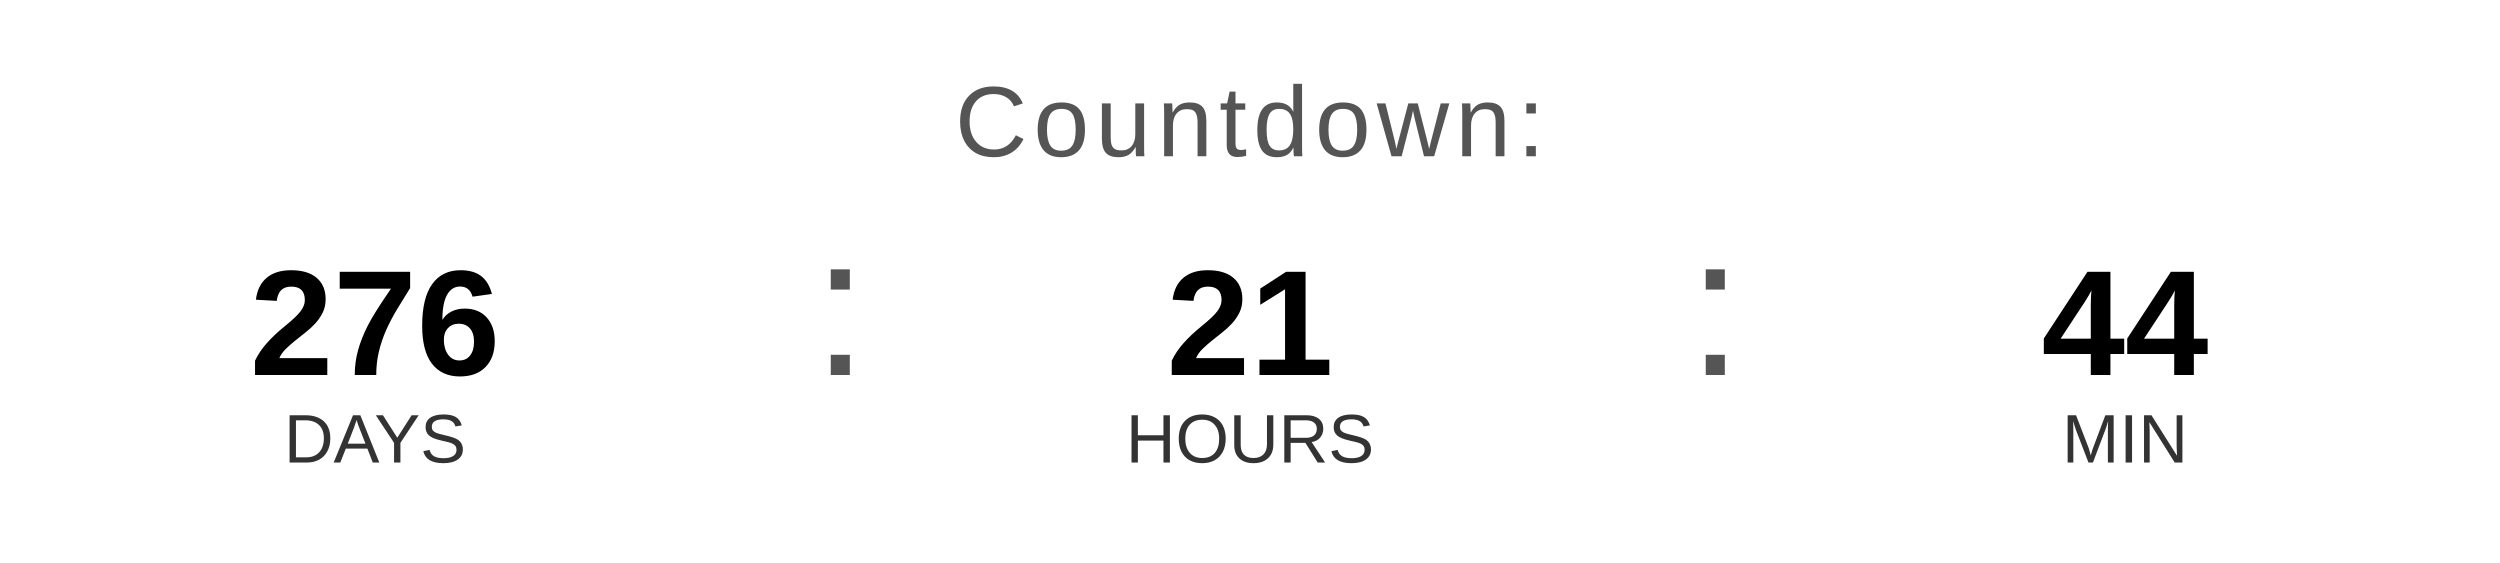
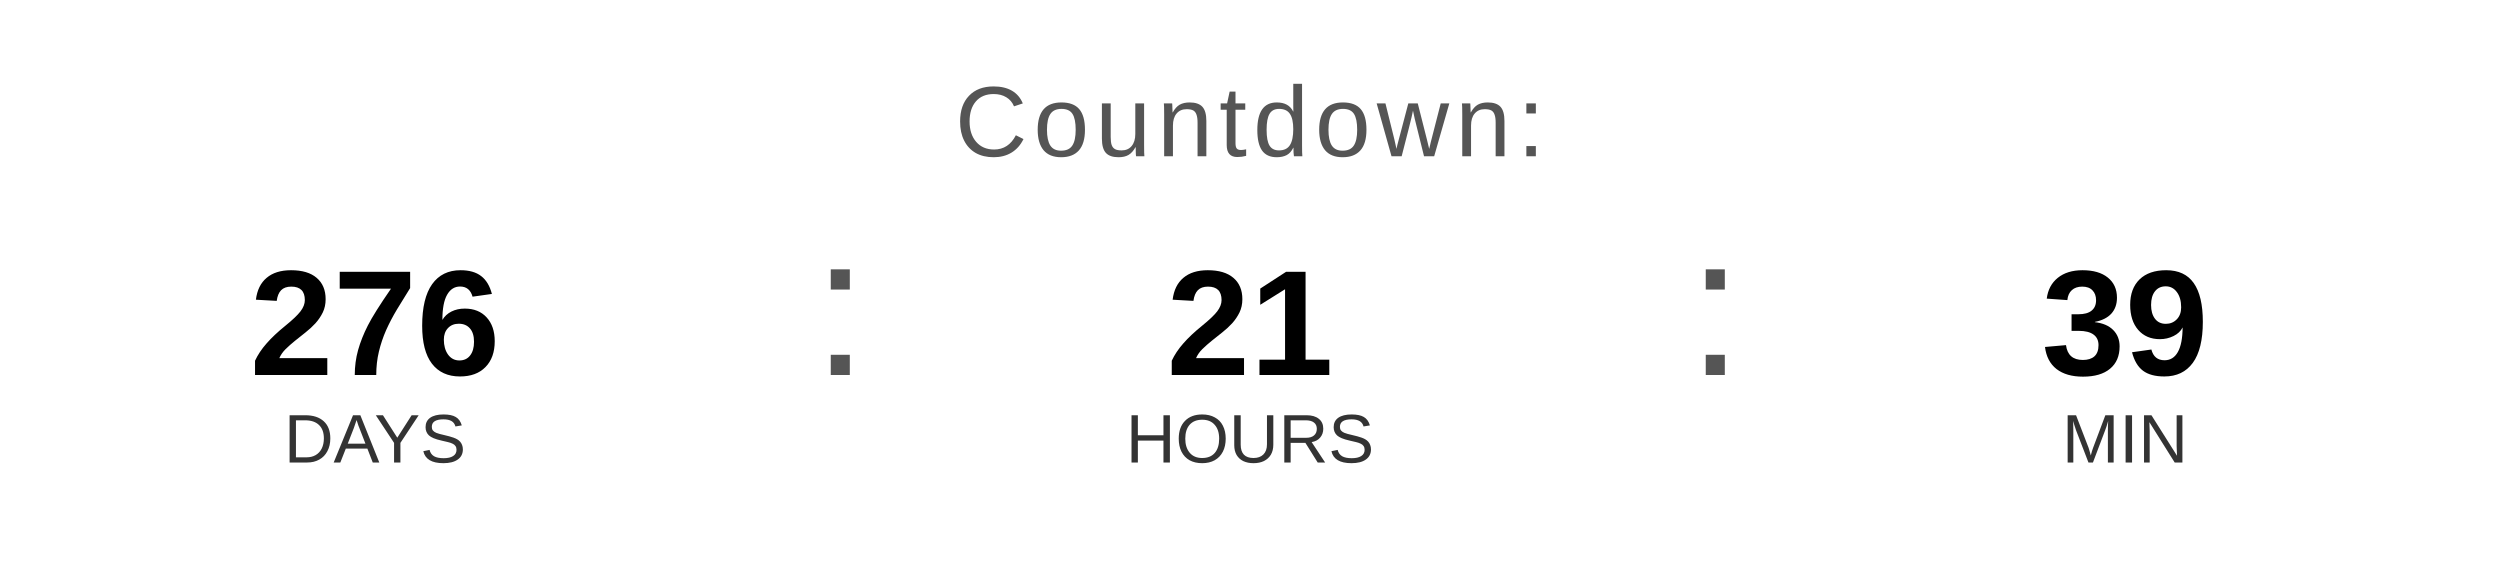
<svg xmlns="http://www.w3.org/2000/svg" width="400" height="90" viewBox="0 0 400 90">
  <text x="200" y="25" font-family="Arial, Helvetica, sans-serif" font-size="16" fill="#555555" text-anchor="middle" letter-spacing="1">
    Countdown:
  </text>
  <text x="60" y="60" font-family="Arial, Helvetica, sans-serif" font-size="24" font-weight="bold" fill="#000000" text-anchor="middle">276</text>
  <text x="60" y="74" font-family="Arial, Helvetica, sans-serif" font-size="11" fill="#333333" text-anchor="middle">DAYS</text>
  <text x="130" y="60" font-family="Arial, sans-serif" font-size="32" fill="#555555">:</text>
  <text x="200" y="60" font-family="Arial, Helvetica, sans-serif" font-size="24" font-weight="bold" fill="#000000" text-anchor="middle">21</text>
  <text x="200" y="74" font-family="Arial, Helvetica, sans-serif" font-size="11" fill="#333333" text-anchor="middle">HOURS</text>
  <text x="270" y="60" font-family="Arial, sans-serif" font-size="32" fill="#555555">:</text>
-   <text x="340" y="60" font-family="Arial, Helvetica, sans-serif" font-size="24" font-weight="bold" fill="#000000" text-anchor="middle">44</text>
+   <text x="340" y="60" font-family="Arial, Helvetica, sans-serif" font-size="24" font-weight="bold" fill="#000000" text-anchor="middle">39</text>
  <text x="340" y="74" font-family="Arial, Helvetica, sans-serif" font-size="11" fill="#333333" text-anchor="middle">MIN</text>
</svg>
